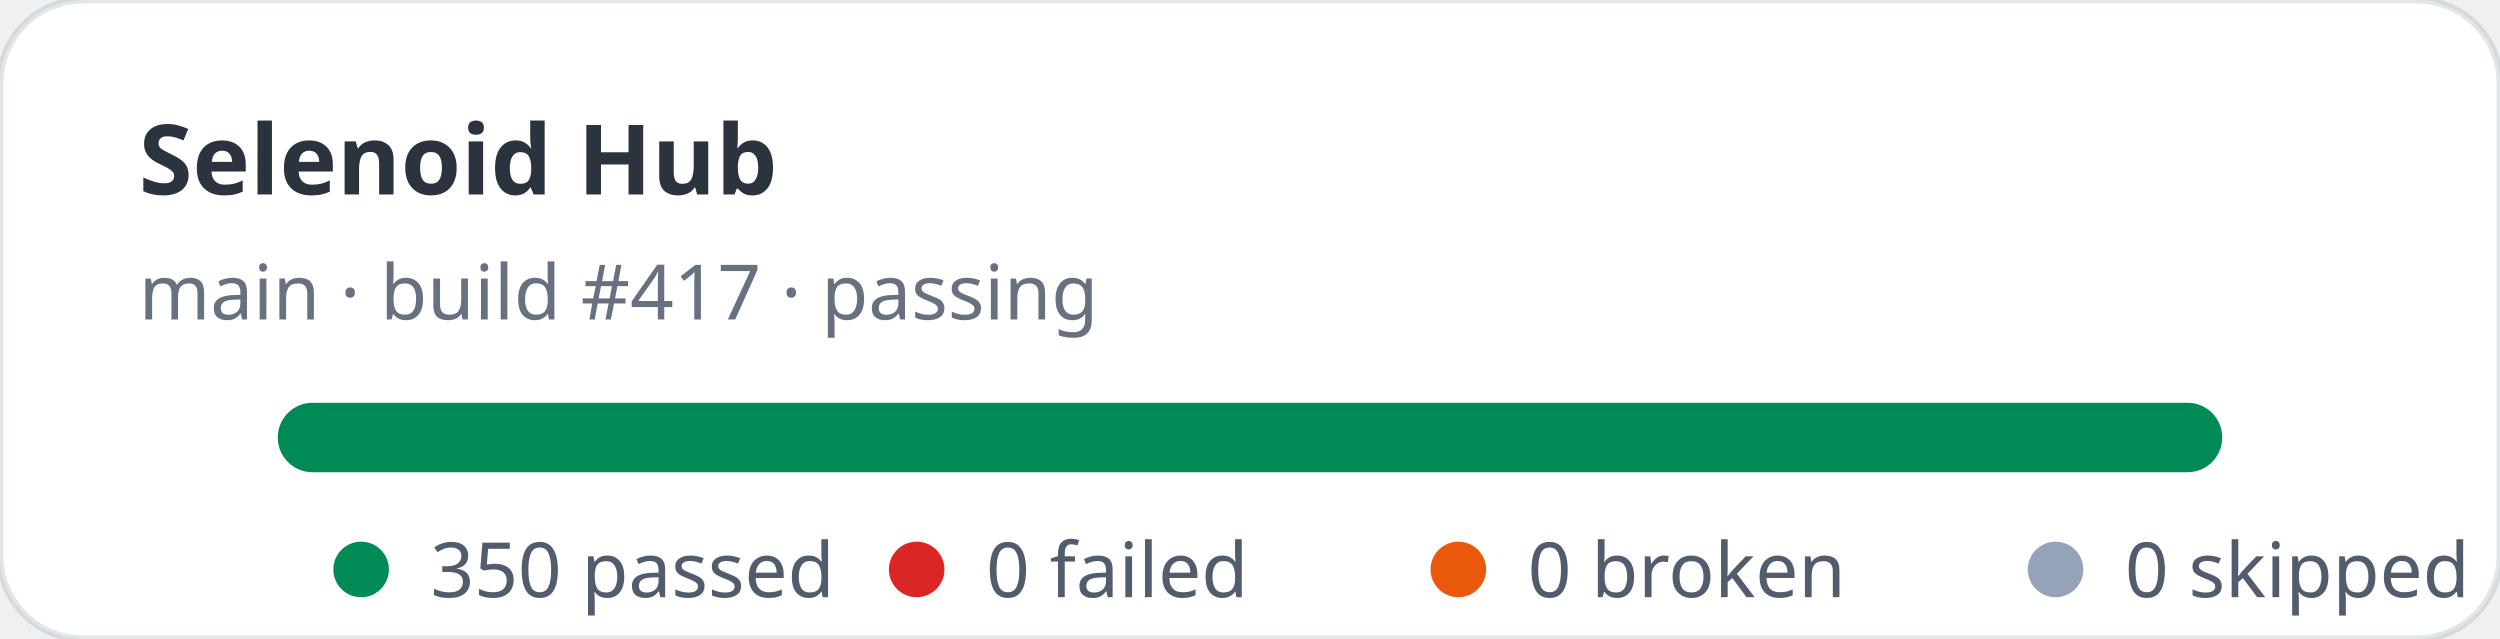
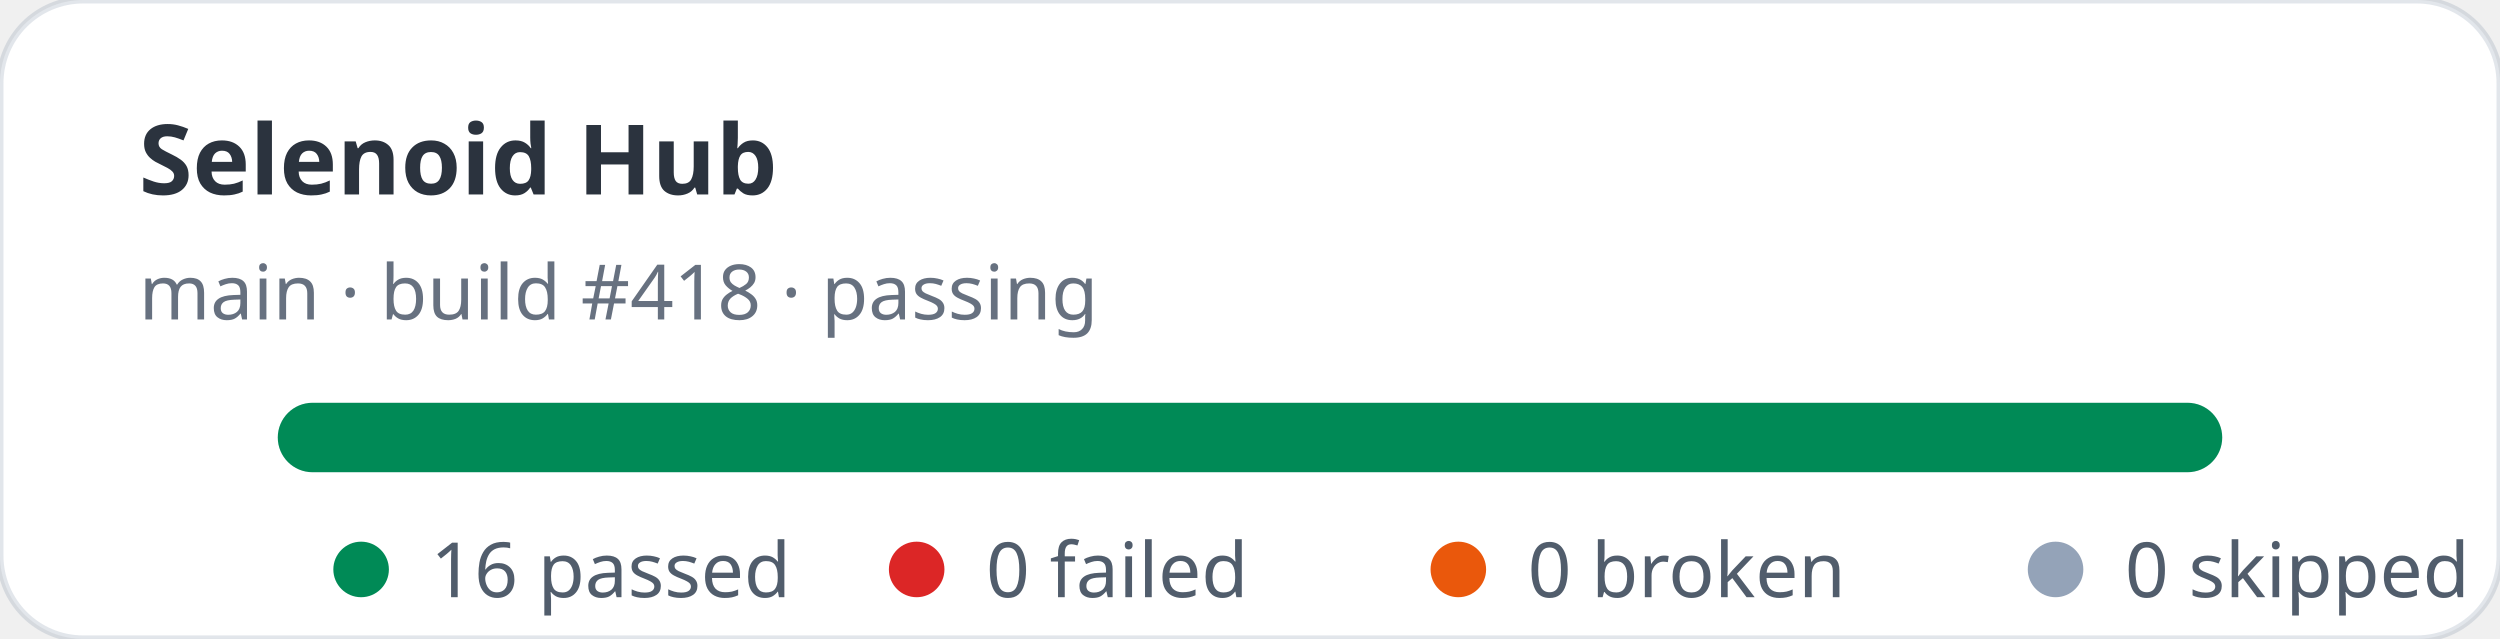
- <svg xmlns="http://www.w3.org/2000/svg" width="360" height="92" viewBox="0 0 360 92" role="img" aria-label="Selenoid Hub stats: 350 passed, 0 failed">
+ <svg xmlns="http://www.w3.org/2000/svg" width="360" height="92" viewBox="0 0 360 92" role="img" aria-label="Selenoid Hub stats: 16 passed, 0 failed">
  <rect width="360" height="92" rx="12" fill="#ffffff" stroke="rgba(11,48,86,0.12)" />
  <text x="20" y="28" fill="rgba(1,10,24,0.83)" font-family="ui-sans-serif,system-ui,sans-serif" font-size="14" font-weight="700">Selenoid Hub</text>
-   <text x="20" y="46" fill="rgba(2,19,44,0.6)" font-family="ui-sans-serif,system-ui,sans-serif" font-size="11">main · build #417 · passing</text>
+   <text x="20" y="46" fill="rgba(2,19,44,0.6)" font-family="ui-sans-serif,system-ui,sans-serif" font-size="11">main · build #418 · passing</text>
  <rect x="40" y="58" width="280" height="10" rx="5" fill="#e2e8f0" />
  <rect x="40" y="58" width="280" height="10" rx="5" fill="#008a56" />
  <g font-family="ui-sans-serif,system-ui,sans-serif" font-size="11" fill="rgba(1,18,40,0.68)">
    <circle cx="52" cy="82" r="4" fill="#008a56" />
-     <text x="62" y="86">350 passed</text>
+     <text x="62" y="86">16 passed</text>
    <circle cx="132" cy="82" r="4" fill="#dc2626" />
    <text x="142" y="86">0 failed</text>
    <circle cx="210" cy="82" r="4" fill="#ea580c" />
    <text x="220" y="86">0 broken</text>
    <circle cx="296" cy="82" r="4" fill="#94a3b8" />
    <text x="306" y="86">0 skipped</text>
  </g>
</svg>
